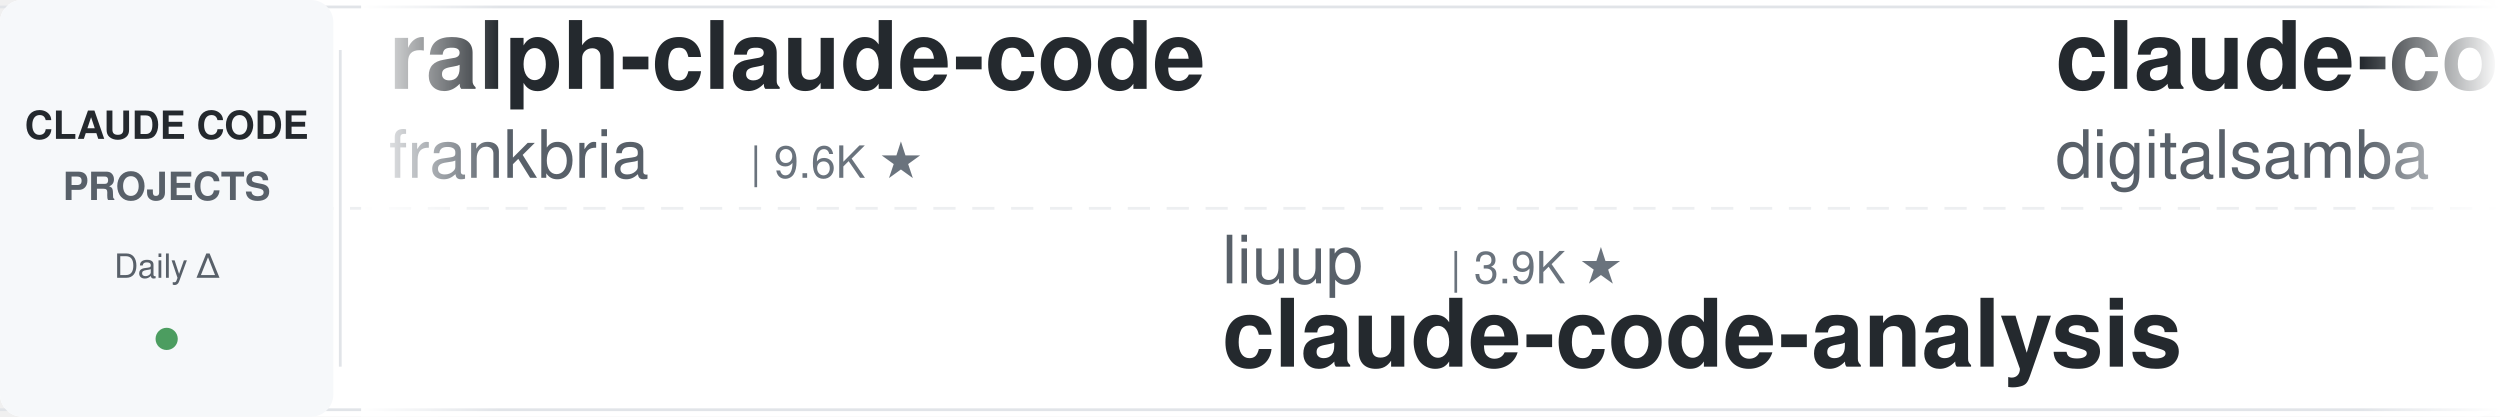
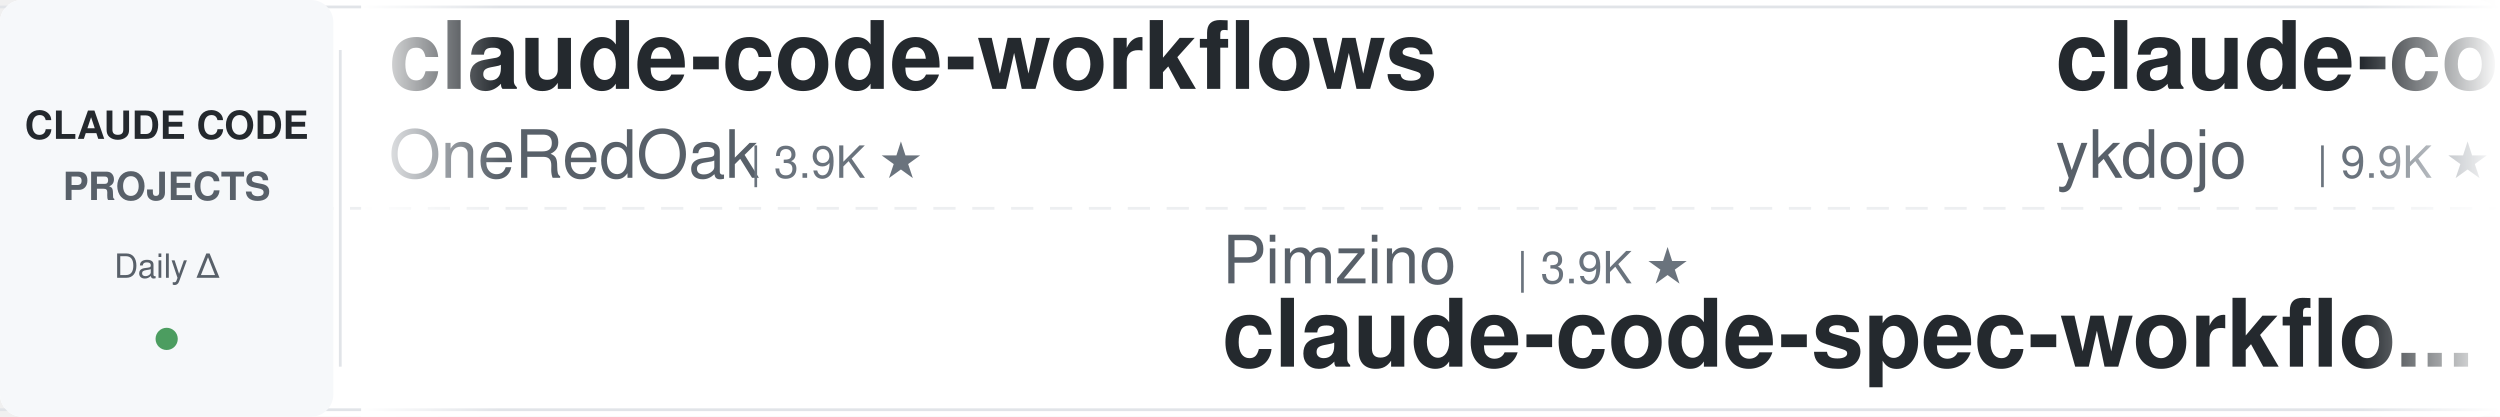
<svg xmlns="http://www.w3.org/2000/svg" width="900" height="150">
  <defs>
    <linearGradient id="leftFade" x1="0%" y1="0%" x2="100%" y2="0%">
      <stop offset="0%" style="stop-color:#ffffff;stop-opacity:1" />
      <stop offset="100%" style="stop-color:#ffffff;stop-opacity:0" />
    </linearGradient>
    <linearGradient id="rightFade" x1="0%" y1="0%" x2="100%" y2="0%">
      <stop offset="0%" style="stop-color:#ffffff;stop-opacity:0" />
      <stop offset="100%" style="stop-color:#ffffff;stop-opacity:1" />
    </linearGradient>
  </defs>
  <rect width="900" height="150" fill="#ffffff" rx="8" />
  <rect x="0" y="2" width="900" height="1" fill="#e1e4e8" />
  <rect x="0" y="147" width="900" height="1" fill="#e1e4e8" />
  <line x1="0" y1="75" x2="900" y2="75" stroke="#e1e4e8" stroke-width="1" stroke-dasharray="8 6" opacity="0.6" />
  <rect x="0" y="0" width="120" height="150" fill="#f6f8fa" rx="8" />
  <text x="60" y="50" font-family="-apple-system, BlinkMacSystemFont, 'Segoe UI', Helvetica, Arial, sans-serif" font-size="14" font-weight="600" fill="#24292e" text-anchor="middle">CLAUDE CODE</text>
  <text x="60" y="72" font-family="-apple-system, BlinkMacSystemFont, 'Segoe UI', Helvetica, Arial, sans-serif" font-size="14" font-weight="600" fill="#586069" text-anchor="middle">PROJECTS</text>
  <text x="60" y="100" font-family="-apple-system, BlinkMacSystemFont, 'Segoe UI', Helvetica, Arial, sans-serif" font-size="12" font-weight="500" fill="#586069" text-anchor="middle">Daily Δ</text>
  <circle cx="60" cy="122" r="4" fill="#22863a" opacity="0.8" />
  <rect x="122" y="18" width="1" height="114" fill="#e1e4e8" />
  <clipPath id="tickerClip">
    <rect x="130" y="0" width="770" height="150" />
  </clipPath>
  <g clip-path="url(#tickerClip)">
    <g id="tickerItems">
      <animateTransform attributeName="transform" attributeType="XML" type="translate" from="0 0" to="-3000 0" dur="54s" repeatCount="indefinite" />
      <g transform="translate(0, 0)">
-         <text x="140" y="32" font-family="-apple-system, BlinkMacSystemFont, 'Segoe UI', Helvetica, Arial, sans-serif" font-size="34" font-weight="600" fill="#24292e">ralph-claude-code</text>
-         <text x="140" y="64" font-family="-apple-system, BlinkMacSystemFont, 'Segoe UI', Helvetica, Arial, sans-serif" font-size="24" font-weight="400" fill="#586069">frankbria</text>
-         <text x="270" y="64" font-family="-apple-system, BlinkMacSystemFont, 'Segoe UI', Helvetica, Arial, sans-serif" font-size="16" font-weight="500" fill="#6a737d">| 9.6K ★</text>
+         <text x="140" y="32" font-family="-apple-system, BlinkMacSystemFont, 'Segoe UI', Helvetica, Arial, sans-serif" font-size="34" font-weight="600" fill="#24292e">claude-code-workflows</text>
+         <text x="140" y="64" font-family="-apple-system, BlinkMacSystemFont, 'Segoe UI', Helvetica, Arial, sans-serif" font-size="24" font-weight="400" fill="#586069">OneRedOak</text>
+         <text x="270" y="64" font-family="-apple-system, BlinkMacSystemFont, 'Segoe UI', Helvetica, Arial, sans-serif" font-size="16" font-weight="500" fill="#6a737d">| 3.9K ★</text>
      </g>
      <g transform="translate(300, 0)">
-         <text x="140" y="102" font-family="-apple-system, BlinkMacSystemFont, 'Segoe UI', Helvetica, Arial, sans-serif" font-size="24" font-weight="400" fill="#586069">liuup</text>
-         <text x="222" y="102" font-family="-apple-system, BlinkMacSystemFont, 'Segoe UI', Helvetica, Arial, sans-serif" font-size="16" font-weight="500" fill="#6a737d">| 3.9K ★</text>
-         <text x="140" y="132" font-family="-apple-system, BlinkMacSystemFont, 'Segoe UI', Helvetica, Arial, sans-serif" font-size="34" font-weight="600" fill="#24292e">claude-code-analysis</text>
+         <text x="140" y="102" font-family="-apple-system, BlinkMacSystemFont, 'Segoe UI', Helvetica, Arial, sans-serif" font-size="24" font-weight="400" fill="#586069">Pimzino</text>
+         <text x="246" y="102" font-family="-apple-system, BlinkMacSystemFont, 'Segoe UI', Helvetica, Arial, sans-serif" font-size="16" font-weight="500" fill="#6a737d">| 3.9K ★</text>
+         <text x="140" y="132" font-family="-apple-system, BlinkMacSystemFont, 'Segoe UI', Helvetica, Arial, sans-serif" font-size="34" font-weight="600" fill="#24292e">claude-code-spec-workflo...</text>
      </g>
      <g transform="translate(600, 0)">
-         <text x="140" y="32" font-family="-apple-system, BlinkMacSystemFont, 'Segoe UI', Helvetica, Arial, sans-serif" font-size="34" font-weight="600" fill="#24292e">claude-code-video-toolki...</text>
-         <text x="140" y="64" font-family="-apple-system, BlinkMacSystemFont, 'Segoe UI', Helvetica, Arial, sans-serif" font-size="24" font-weight="400" fill="#586069">digitalsamba</text>
-         <text x="306" y="64" font-family="-apple-system, BlinkMacSystemFont, 'Segoe UI', Helvetica, Arial, sans-serif" font-size="16" font-weight="500" fill="#6a737d">| 2.0K ★</text>
+         <text x="140" y="32" font-family="-apple-system, BlinkMacSystemFont, 'Segoe UI', Helvetica, Arial, sans-serif" font-size="34" font-weight="600" fill="#24292e">claude-code-tips</text>
+         <text x="140" y="64" font-family="-apple-system, BlinkMacSystemFont, 'Segoe UI', Helvetica, Arial, sans-serif" font-size="24" font-weight="400" fill="#586069">ykdojo</text>
+         <text x="234" y="64" font-family="-apple-system, BlinkMacSystemFont, 'Segoe UI', Helvetica, Arial, sans-serif" font-size="16" font-weight="500" fill="#6a737d">| 9.9K ★</text>
      </g>
      <g transform="translate(900, 0)">
-         <text x="140" y="102" font-family="-apple-system, BlinkMacSystemFont, 'Segoe UI', Helvetica, Arial, sans-serif" font-size="24" font-weight="400" fill="#586069">daymade</text>
-         <text x="246" y="102" font-family="-apple-system, BlinkMacSystemFont, 'Segoe UI', Helvetica, Arial, sans-serif" font-size="16" font-weight="500" fill="#6a737d">| 1.4K ★</text>
-         <text x="140" y="132" font-family="-apple-system, BlinkMacSystemFont, 'Segoe UI', Helvetica, Arial, sans-serif" font-size="34" font-weight="600" fill="#24292e">claude-code-skills</text>
+         <text x="140" y="102" font-family="-apple-system, BlinkMacSystemFont, 'Segoe UI', Helvetica, Arial, sans-serif" font-size="24" font-weight="400" fill="#586069">affaan-m</text>
+         <text x="258" y="102" font-family="-apple-system, BlinkMacSystemFont, 'Segoe UI', Helvetica, Arial, sans-serif" font-size="16" font-weight="500" fill="#6a737d">| 243.4K ★</text>
+         <text x="140" y="132" font-family="-apple-system, BlinkMacSystemFont, 'Segoe UI', Helvetica, Arial, sans-serif" font-size="34" font-weight="600" fill="#24292e">ECC</text>
      </g>
      <g transform="translate(1200, 0)">
-         <text x="140" y="32" font-family="-apple-system, BlinkMacSystemFont, 'Segoe UI', Helvetica, Arial, sans-serif" font-size="34" font-weight="600" fill="#24292e">claude-code-tudou</text>
-         <text x="140" y="64" font-family="-apple-system, BlinkMacSystemFont, 'Segoe UI', Helvetica, Arial, sans-serif" font-size="24" font-weight="400" fill="#586069">AICoderTudou</text>
-         <text x="306" y="64" font-family="-apple-system, BlinkMacSystemFont, 'Segoe UI', Helvetica, Arial, sans-serif" font-size="16" font-weight="500" fill="#6a737d">| 496 ★</text>
+         <text x="140" y="32" font-family="-apple-system, BlinkMacSystemFont, 'Segoe UI', Helvetica, Arial, sans-serif" font-size="34" font-weight="600" fill="#24292e">claude-code-ultimate-gui...</text>
+         <text x="140" y="64" font-family="-apple-system, BlinkMacSystemFont, 'Segoe UI', Helvetica, Arial, sans-serif" font-size="24" font-weight="400" fill="#586069">FlorianBruniaux</text>
+         <text x="342" y="64" font-family="-apple-system, BlinkMacSystemFont, 'Segoe UI', Helvetica, Arial, sans-serif" font-size="16" font-weight="500" fill="#6a737d">| 5.8K ★</text>
      </g>
      <g transform="translate(1500, 0)">
+         <text x="140" y="102" font-family="-apple-system, BlinkMacSystemFont, 'Segoe UI', Helvetica, Arial, sans-serif" font-size="24" font-weight="400" fill="#586069">frankbria</text>
+         <text x="270" y="102" font-family="-apple-system, BlinkMacSystemFont, 'Segoe UI', Helvetica, Arial, sans-serif" font-size="16" font-weight="500" fill="#6a737d">| 9.6K ★</text>
+         <text x="140" y="132" font-family="-apple-system, BlinkMacSystemFont, 'Segoe UI', Helvetica, Arial, sans-serif" font-size="34" font-weight="600" fill="#24292e">ralph-claude-code</text>
+       </g>
+       <g transform="translate(1800, 0)">
+         <text x="140" y="32" font-family="-apple-system, BlinkMacSystemFont, 'Segoe UI', Helvetica, Arial, sans-serif" font-size="34" font-weight="600" fill="#24292e">awesome-claude-code</text>
+         <text x="140" y="64" font-family="-apple-system, BlinkMacSystemFont, 'Segoe UI', Helvetica, Arial, sans-serif" font-size="24" font-weight="400" fill="#586069">jqueryscript</text>
+         <text x="306" y="64" font-family="-apple-system, BlinkMacSystemFont, 'Segoe UI', Helvetica, Arial, sans-serif" font-size="16" font-weight="500" fill="#6a737d">| 504 ★</text>
+       </g>
+       <g transform="translate(2100, 0)">
+         <text x="140" y="102" font-family="-apple-system, BlinkMacSystemFont, 'Segoe UI', Helvetica, Arial, sans-serif" font-size="24" font-weight="400" fill="#586069">lintsinghua</text>
+         <text x="294" y="102" font-family="-apple-system, BlinkMacSystemFont, 'Segoe UI', Helvetica, Arial, sans-serif" font-size="16" font-weight="500" fill="#6a737d">| 4.1K ★</text>
+         <text x="140" y="132" font-family="-apple-system, BlinkMacSystemFont, 'Segoe UI', Helvetica, Arial, sans-serif" font-size="34" font-weight="600" fill="#24292e">claude-code-book</text>
+       </g>
+       <g transform="translate(2400, 0)">
+         <text x="140" y="32" font-family="-apple-system, BlinkMacSystemFont, 'Segoe UI', Helvetica, Arial, sans-serif" font-size="34" font-weight="600" fill="#24292e">awesome-claude-code-suba...</text>
+         <text x="140" y="64" font-family="-apple-system, BlinkMacSystemFont, 'Segoe UI', Helvetica, Arial, sans-serif" font-size="24" font-weight="400" fill="#586069">VoltAgent</text>
+         <text x="270" y="64" font-family="-apple-system, BlinkMacSystemFont, 'Segoe UI', Helvetica, Arial, sans-serif" font-size="16" font-weight="500" fill="#6a737d">| 24.7K ★</text>
+       </g>
+       <g transform="translate(2700, 0)">
        <text x="140" y="102" font-family="-apple-system, BlinkMacSystemFont, 'Segoe UI', Helvetica, Arial, sans-serif" font-size="24" font-weight="400" fill="#586069">Alishahryar1</text>
-         <text x="306" y="102" font-family="-apple-system, BlinkMacSystemFont, 'Segoe UI', Helvetica, Arial, sans-serif" font-size="16" font-weight="500" fill="#6a737d">| 50.2K ★</text>
+         <text x="306" y="102" font-family="-apple-system, BlinkMacSystemFont, 'Segoe UI', Helvetica, Arial, sans-serif" font-size="16" font-weight="500" fill="#6a737d">| 50.3K ★</text>
        <text x="140" y="132" font-family="-apple-system, BlinkMacSystemFont, 'Segoe UI', Helvetica, Arial, sans-serif" font-size="34" font-weight="600" fill="#24292e">free-claude-code</text>
      </g>
-       <g transform="translate(1800, 0)">
-         <text x="140" y="32" font-family="-apple-system, BlinkMacSystemFont, 'Segoe UI', Helvetica, Arial, sans-serif" font-size="34" font-weight="600" fill="#24292e">claude-code-base-action</text>
-         <text x="140" y="64" font-family="-apple-system, BlinkMacSystemFont, 'Segoe UI', Helvetica, Arial, sans-serif" font-size="24" font-weight="400" fill="#586069">anthropics</text>
-         <text x="282" y="64" font-family="-apple-system, BlinkMacSystemFont, 'Segoe UI', Helvetica, Arial, sans-serif" font-size="16" font-weight="500" fill="#6a737d">| 957 ★</text>
-       </g>
-       <g transform="translate(2100, 0)">
-         <text x="140" y="102" font-family="-apple-system, BlinkMacSystemFont, 'Segoe UI', Helvetica, Arial, sans-serif" font-size="24" font-weight="400" fill="#586069">VoltAgent</text>
-         <text x="270" y="102" font-family="-apple-system, BlinkMacSystemFont, 'Segoe UI', Helvetica, Arial, sans-serif" font-size="16" font-weight="500" fill="#6a737d">| 24.7K ★</text>
-         <text x="140" y="132" font-family="-apple-system, BlinkMacSystemFont, 'Segoe UI', Helvetica, Arial, sans-serif" font-size="34" font-weight="600" fill="#24292e">awesome-claude-code-suba...</text>
-       </g>
-       <g transform="translate(2400, 0)">
-         <text x="140" y="32" font-family="-apple-system, BlinkMacSystemFont, 'Segoe UI', Helvetica, Arial, sans-serif" font-size="34" font-weight="600" fill="#24292e">claude-code-hub</text>
-         <text x="140" y="64" font-family="-apple-system, BlinkMacSystemFont, 'Segoe UI', Helvetica, Arial, sans-serif" font-size="24" font-weight="400" fill="#586069">ding113</text>
-         <text x="246" y="64" font-family="-apple-system, BlinkMacSystemFont, 'Segoe UI', Helvetica, Arial, sans-serif" font-size="16" font-weight="500" fill="#6a737d">| 3.3K ★</text>
-       </g>
-       <g transform="translate(2700, 0)">
-         <text x="140" y="102" font-family="-apple-system, BlinkMacSystemFont, 'Segoe UI', Helvetica, Arial, sans-serif" font-size="24" font-weight="400" fill="#586069">kodu-ai</text>
-         <text x="246" y="102" font-family="-apple-system, BlinkMacSystemFont, 'Segoe UI', Helvetica, Arial, sans-serif" font-size="16" font-weight="500" fill="#6a737d">| 5.2K ★</text>
-         <text x="140" y="132" font-family="-apple-system, BlinkMacSystemFont, 'Segoe UI', Helvetica, Arial, sans-serif" font-size="34" font-weight="600" fill="#24292e">claude-coder</text>
-       </g>
      <g transform="translate(3000, 0)">
-         <text x="140" y="32" font-family="-apple-system, BlinkMacSystemFont, 'Segoe UI', Helvetica, Arial, sans-serif" font-size="34" font-weight="600" fill="#24292e">ralph-claude-code</text>
-         <text x="140" y="64" font-family="-apple-system, BlinkMacSystemFont, 'Segoe UI', Helvetica, Arial, sans-serif" font-size="24" font-weight="400" fill="#586069">frankbria</text>
-         <text x="270" y="64" font-family="-apple-system, BlinkMacSystemFont, 'Segoe UI', Helvetica, Arial, sans-serif" font-size="16" font-weight="500" fill="#6a737d">| 9.6K ★</text>
+         <text x="140" y="32" font-family="-apple-system, BlinkMacSystemFont, 'Segoe UI', Helvetica, Arial, sans-serif" font-size="34" font-weight="600" fill="#24292e">claude-code-workflows</text>
+         <text x="140" y="64" font-family="-apple-system, BlinkMacSystemFont, 'Segoe UI', Helvetica, Arial, sans-serif" font-size="24" font-weight="400" fill="#586069">OneRedOak</text>
+         <text x="270" y="64" font-family="-apple-system, BlinkMacSystemFont, 'Segoe UI', Helvetica, Arial, sans-serif" font-size="16" font-weight="500" fill="#6a737d">| 3.9K ★</text>
      </g>
      <g transform="translate(3300, 0)">
-         <text x="140" y="102" font-family="-apple-system, BlinkMacSystemFont, 'Segoe UI', Helvetica, Arial, sans-serif" font-size="24" font-weight="400" fill="#586069">liuup</text>
-         <text x="222" y="102" font-family="-apple-system, BlinkMacSystemFont, 'Segoe UI', Helvetica, Arial, sans-serif" font-size="16" font-weight="500" fill="#6a737d">| 3.9K ★</text>
-         <text x="140" y="132" font-family="-apple-system, BlinkMacSystemFont, 'Segoe UI', Helvetica, Arial, sans-serif" font-size="34" font-weight="600" fill="#24292e">claude-code-analysis</text>
+         <text x="140" y="102" font-family="-apple-system, BlinkMacSystemFont, 'Segoe UI', Helvetica, Arial, sans-serif" font-size="24" font-weight="400" fill="#586069">Pimzino</text>
+         <text x="246" y="102" font-family="-apple-system, BlinkMacSystemFont, 'Segoe UI', Helvetica, Arial, sans-serif" font-size="16" font-weight="500" fill="#6a737d">| 3.9K ★</text>
+         <text x="140" y="132" font-family="-apple-system, BlinkMacSystemFont, 'Segoe UI', Helvetica, Arial, sans-serif" font-size="34" font-weight="600" fill="#24292e">claude-code-spec-workflo...</text>
      </g>
      <g transform="translate(3600, 0)">
-         <text x="140" y="32" font-family="-apple-system, BlinkMacSystemFont, 'Segoe UI', Helvetica, Arial, sans-serif" font-size="34" font-weight="600" fill="#24292e">claude-code-video-toolki...</text>
-         <text x="140" y="64" font-family="-apple-system, BlinkMacSystemFont, 'Segoe UI', Helvetica, Arial, sans-serif" font-size="24" font-weight="400" fill="#586069">digitalsamba</text>
-         <text x="306" y="64" font-family="-apple-system, BlinkMacSystemFont, 'Segoe UI', Helvetica, Arial, sans-serif" font-size="16" font-weight="500" fill="#6a737d">| 2.0K ★</text>
+         <text x="140" y="32" font-family="-apple-system, BlinkMacSystemFont, 'Segoe UI', Helvetica, Arial, sans-serif" font-size="34" font-weight="600" fill="#24292e">claude-code-tips</text>
+         <text x="140" y="64" font-family="-apple-system, BlinkMacSystemFont, 'Segoe UI', Helvetica, Arial, sans-serif" font-size="24" font-weight="400" fill="#586069">ykdojo</text>
+         <text x="234" y="64" font-family="-apple-system, BlinkMacSystemFont, 'Segoe UI', Helvetica, Arial, sans-serif" font-size="16" font-weight="500" fill="#6a737d">| 9.9K ★</text>
      </g>
      <g transform="translate(3900, 0)">
-         <text x="140" y="102" font-family="-apple-system, BlinkMacSystemFont, 'Segoe UI', Helvetica, Arial, sans-serif" font-size="24" font-weight="400" fill="#586069">daymade</text>
-         <text x="246" y="102" font-family="-apple-system, BlinkMacSystemFont, 'Segoe UI', Helvetica, Arial, sans-serif" font-size="16" font-weight="500" fill="#6a737d">| 1.4K ★</text>
-         <text x="140" y="132" font-family="-apple-system, BlinkMacSystemFont, 'Segoe UI', Helvetica, Arial, sans-serif" font-size="34" font-weight="600" fill="#24292e">claude-code-skills</text>
+         <text x="140" y="102" font-family="-apple-system, BlinkMacSystemFont, 'Segoe UI', Helvetica, Arial, sans-serif" font-size="24" font-weight="400" fill="#586069">affaan-m</text>
+         <text x="258" y="102" font-family="-apple-system, BlinkMacSystemFont, 'Segoe UI', Helvetica, Arial, sans-serif" font-size="16" font-weight="500" fill="#6a737d">| 243.4K ★</text>
+         <text x="140" y="132" font-family="-apple-system, BlinkMacSystemFont, 'Segoe UI', Helvetica, Arial, sans-serif" font-size="34" font-weight="600" fill="#24292e">ECC</text>
      </g>
    </g>
  </g>
  <rect x="130" y="0" width="50" height="150" fill="url(#leftFade)" />
  <rect x="850" y="0" width="50" height="150" fill="url(#rightFade)" />
</svg>
